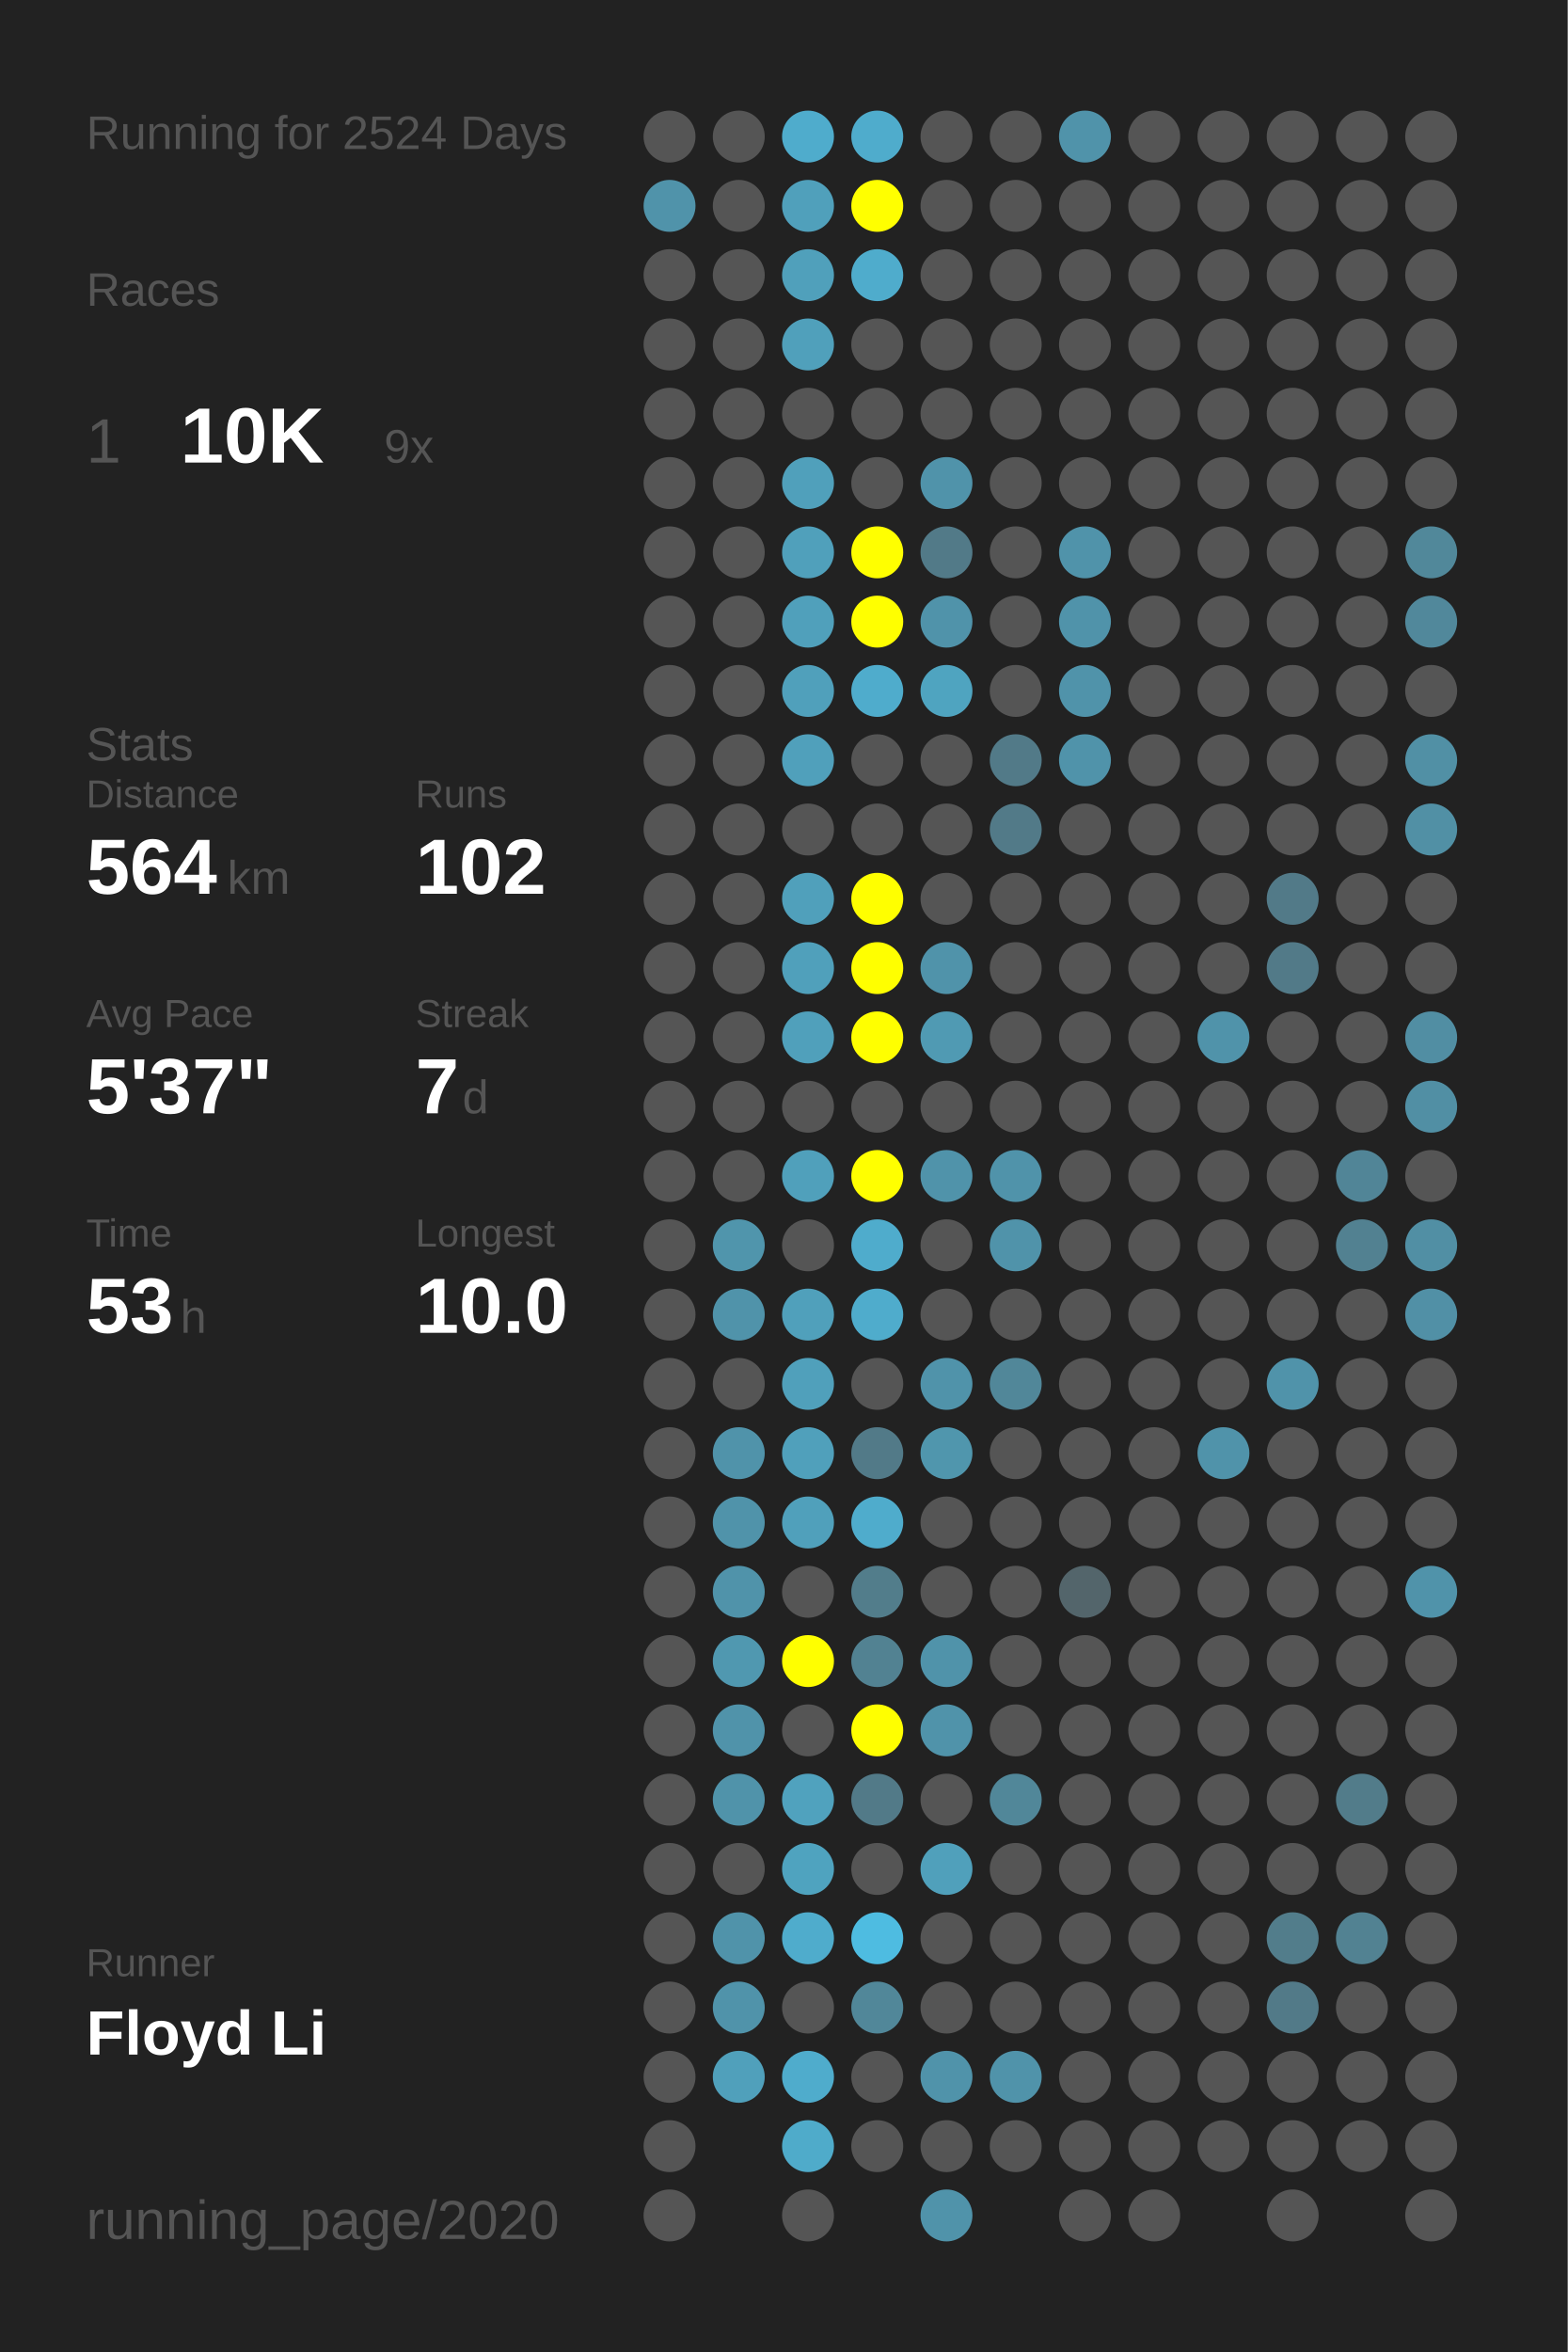
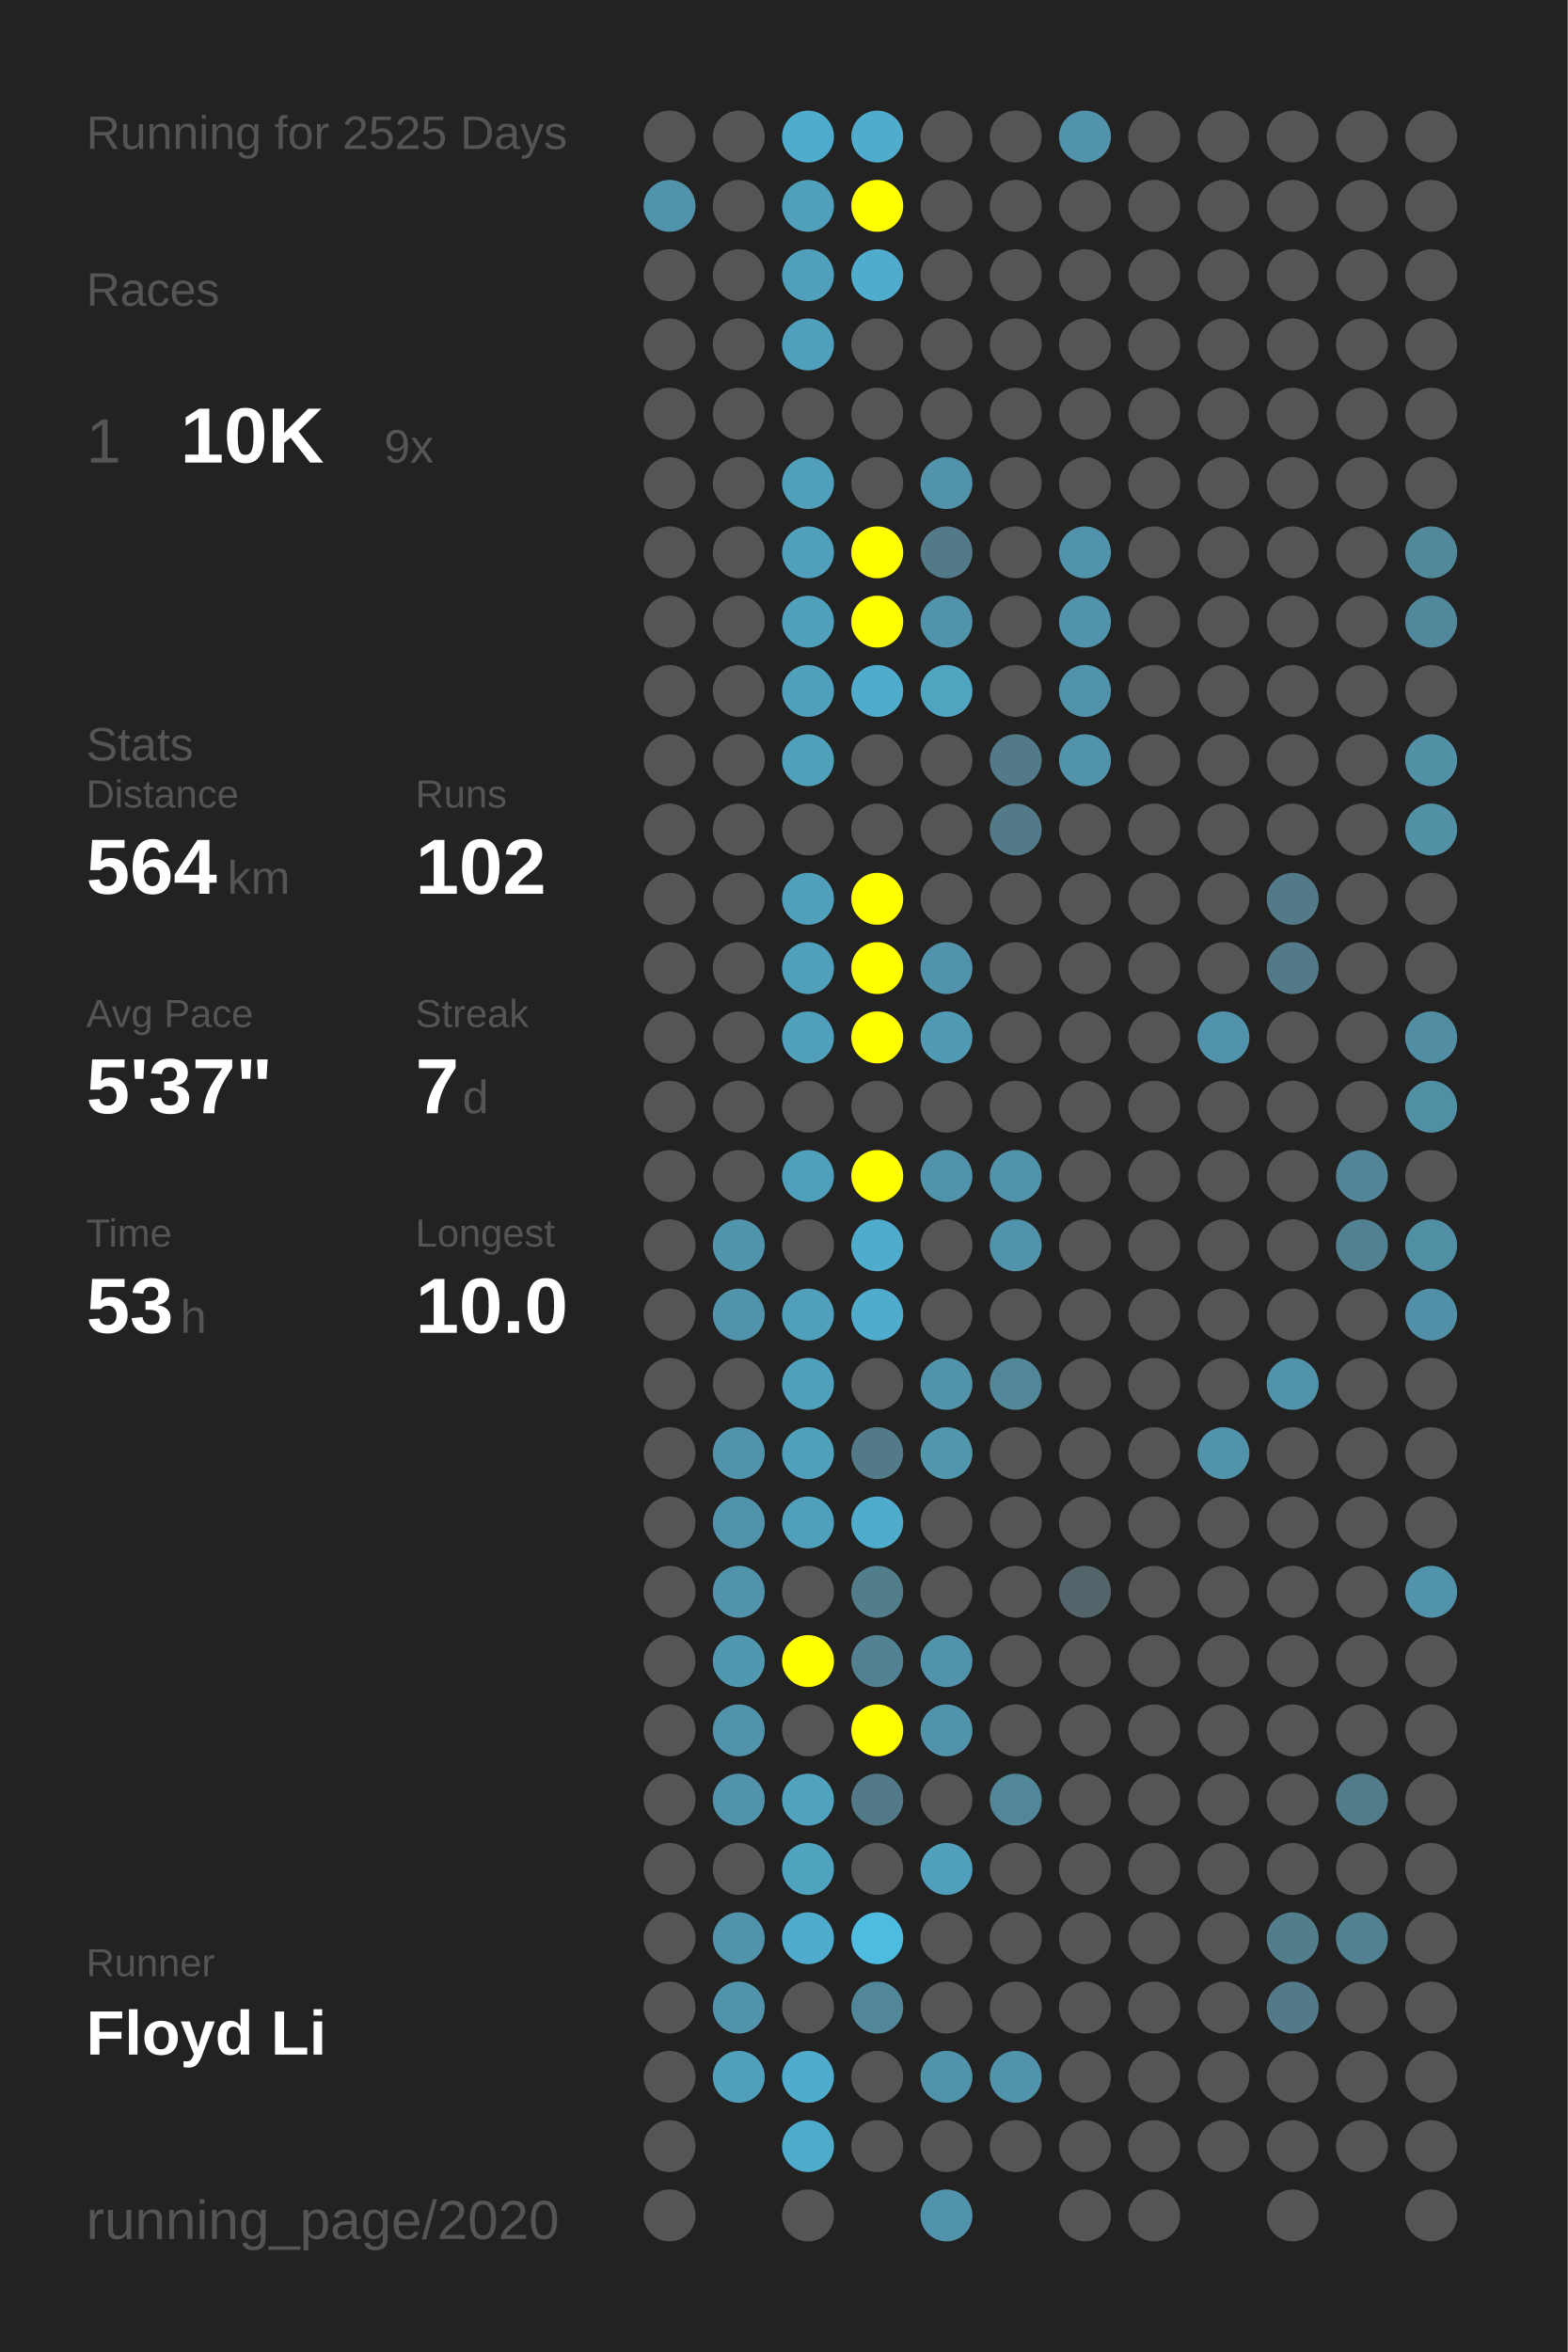
<svg xmlns="http://www.w3.org/2000/svg" baseProfile="full" height="300mm" version="1.1" viewBox="0,0,200,300" width="200mm">
  <defs />
  <rect fill="#222222" height="300" width="200" x="0" y="0" />
-   <text fill="#555555" style="font-size:6px; font-family:Arial;" x="11" y="19">Running for 2524 Days</text>
+   <text fill="#555555" style="font-size:6px; font-family:Arial;" x="11" y="19">Running for 2525 Days</text>
  <text fill="#555555" style="font-size:6px; font-family:Arial;" x="11" y="39">Races</text>
  <text fill="#555555" style="font-size:8px; font-family:Arial;" x="11" y="59">1</text>
  <text fill="#FFFFFF" style="font-size:10px; font-family:Arial; font-weight:bold;" x="23" y="59">10K</text>
  <text fill="#555555" style="font-size:6px; font-family:Arial;" x="49" y="59">9x</text>
  <text fill="#555555" style="font-size:6px; font-family:Arial;" x="11" y="97">Stats</text>
  <text fill="#555555" style="font-size:5px; font-family:Arial;" x="11" y="103">Distance</text>
  <text fill="#FFFFFF" style="font-size:10px; font-family:Arial; font-weight:bold;" x="11" y="114">564</text>
  <text fill="#555555" style="font-size:6px; font-family:Arial;" x="29" y="114">km</text>
  <text fill="#555555" style="font-size:5px; font-family:Arial;" x="53" y="103">Runs</text>
  <text fill="#FFFFFF" style="font-size:10px; font-family:Arial; font-weight:bold;" x="53" y="114">102</text>
  <text fill="#555555" style="font-size:5px; font-family:Arial;" x="11" y="131">Avg Pace</text>
  <text fill="#FFFFFF" style="font-size:10px; font-family:Arial; font-weight:bold;" x="11" y="142">5'37"</text>
  <text fill="#555555" style="font-size:5px; font-family:Arial;" x="53" y="131">Streak</text>
  <text fill="#FFFFFF" style="font-size:10px; font-family:Arial; font-weight:bold;" x="53" y="142">7</text>
  <text fill="#555555" style="font-size:6px; font-family:Arial;" x="59" y="142">d</text>
  <text fill="#555555" style="font-size:5px; font-family:Arial;" x="11" y="159">Time</text>
  <text fill="#FFFFFF" style="font-size:10px; font-family:Arial; font-weight:bold;" x="11" y="170">53</text>
  <text fill="#555555" style="font-size:6px; font-family:Arial;" x="23" y="170">h</text>
  <text fill="#555555" style="font-size:5px; font-family:Arial;" x="53" y="159">Longest</text>
  <text fill="#FFFFFF" style="font-size:10px; font-family:Arial; font-weight:bold;" x="53" y="170">10.0</text>
  <text fill="#555555" style="font-size:5px; font-family:Arial;" x="11" y="252.065">Runner</text>
  <text fill="#FFFFFF" style="font-size:8px; font-family:Arial; font-weight:bold;" x="11" y="262.065">Floyd Li</text>
  <text fill="#555555" style="font-size:7px; font-family:Arial;" x="11" y="285.581">running_page/2020</text>
  <circle cx="85.417" cy="17.419" fill="#555555" r="3.312" />
  <circle cx="85.417" cy="26.258" fill="#5093aa" r="3.312" />
  <circle cx="85.417" cy="35.097" fill="#555555" r="3.312" />
  <circle cx="85.417" cy="43.935" fill="#555555" r="3.312" />
  <circle cx="85.417" cy="52.774" fill="#555555" r="3.312" />
  <circle cx="85.417" cy="61.613" fill="#555555" r="3.312" />
  <circle cx="85.417" cy="70.452" fill="#555555" r="3.312" />
  <circle cx="85.417" cy="79.29" fill="#555555" r="3.312" />
  <circle cx="85.417" cy="88.129" fill="#555555" r="3.312" />
  <circle cx="85.417" cy="96.968" fill="#555555" r="3.312" />
  <circle cx="85.417" cy="105.806" fill="#555555" r="3.312" />
  <circle cx="85.417" cy="114.645" fill="#555555" r="3.312" />
  <circle cx="85.417" cy="123.484" fill="#555555" r="3.312" />
  <circle cx="85.417" cy="132.323" fill="#555555" r="3.312" />
  <circle cx="85.417" cy="141.161" fill="#555555" r="3.312" />
  <circle cx="85.417" cy="150" fill="#555555" r="3.312" />
  <circle cx="85.417" cy="158.839" fill="#555555" r="3.312" />
  <circle cx="85.417" cy="167.677" fill="#555555" r="3.312" />
  <circle cx="85.417" cy="176.516" fill="#555555" r="3.312" />
  <circle cx="85.417" cy="185.355" fill="#555555" r="3.312" />
  <circle cx="85.417" cy="194.194" fill="#555555" r="3.312" />
  <circle cx="85.417" cy="203.032" fill="#555555" r="3.312" />
  <circle cx="85.417" cy="211.871" fill="#555555" r="3.312" />
  <circle cx="85.417" cy="220.71" fill="#555555" r="3.312" />
  <circle cx="85.417" cy="229.548" fill="#555555" r="3.312" />
  <circle cx="85.417" cy="238.387" fill="#555555" r="3.312" />
  <circle cx="85.417" cy="247.226" fill="#555555" r="3.312" />
  <circle cx="85.417" cy="256.065" fill="#555555" r="3.312" />
  <circle cx="85.417" cy="264.903" fill="#555555" r="3.312" />
  <circle cx="85.417" cy="273.742" fill="#555555" r="3.312" />
  <circle cx="85.417" cy="282.581" fill="#555555" r="3.312" />
  <circle cx="94.25" cy="17.419" fill="#555555" r="3.312" />
  <circle cx="94.25" cy="26.258" fill="#555555" r="3.312" />
  <circle cx="94.25" cy="35.097" fill="#555555" r="3.312" />
  <circle cx="94.25" cy="43.935" fill="#555555" r="3.312" />
  <circle cx="94.25" cy="52.774" fill="#555555" r="3.312" />
  <circle cx="94.25" cy="61.613" fill="#555555" r="3.312" />
  <circle cx="94.25" cy="70.452" fill="#555555" r="3.312" />
  <circle cx="94.25" cy="79.29" fill="#555555" r="3.312" />
  <circle cx="94.25" cy="88.129" fill="#555555" r="3.312" />
  <circle cx="94.25" cy="96.968" fill="#555555" r="3.312" />
  <circle cx="94.25" cy="105.806" fill="#555555" r="3.312" />
  <circle cx="94.25" cy="114.645" fill="#555555" r="3.312" />
  <circle cx="94.25" cy="123.484" fill="#555555" r="3.312" />
  <circle cx="94.25" cy="132.323" fill="#555555" r="3.312" />
  <circle cx="94.25" cy="141.161" fill="#555555" r="3.312" />
  <circle cx="94.25" cy="150" fill="#555555" r="3.312" />
  <circle cx="94.25" cy="158.839" fill="#5095ac" r="3.312" />
  <circle cx="94.25" cy="167.677" fill="#5093aa" r="3.312" />
  <circle cx="94.25" cy="176.516" fill="#555555" r="3.312" />
  <circle cx="94.25" cy="185.355" fill="#5093aa" r="3.312" />
  <circle cx="94.25" cy="194.194" fill="#5093aa" r="3.312" />
  <circle cx="94.25" cy="203.032" fill="#5093aa" r="3.312" />
  <circle cx="94.25" cy="211.871" fill="#5098b0" r="3.312" />
  <circle cx="94.25" cy="220.71" fill="#5093aa" r="3.312" />
  <circle cx="94.25" cy="229.548" fill="#5093aa" r="3.312" />
  <circle cx="94.25" cy="238.387" fill="#555555" r="3.312" />
  <circle cx="94.25" cy="247.226" fill="#5093aa" r="3.312" />
  <circle cx="94.25" cy="256.065" fill="#5093aa" r="3.312" />
  <circle cx="94.25" cy="264.903" fill="#50a0bb" r="3.312" />
  <circle cx="103.083" cy="17.419" fill="#4faccc" r="3.312" />
  <circle cx="103.083" cy="26.258" fill="#50a0bb" r="3.312" />
  <circle cx="103.083" cy="35.097" fill="#50a0bb" r="3.312" />
  <circle cx="103.083" cy="43.935" fill="#50a0bb" r="3.312" />
  <circle cx="103.083" cy="52.774" fill="#555555" r="3.312" />
  <circle cx="103.083" cy="61.613" fill="#50a0bb" r="3.312" />
  <circle cx="103.083" cy="70.452" fill="#50a0bb" r="3.312" />
  <circle cx="103.083" cy="79.29" fill="#50a0bb" r="3.312" />
  <circle cx="103.083" cy="88.129" fill="#50a0bb" r="3.312" />
  <circle cx="103.083" cy="96.968" fill="#50a0bb" r="3.312" />
  <circle cx="103.083" cy="105.806" fill="#555555" r="3.312" />
  <circle cx="103.083" cy="114.645" fill="#50a0bb" r="3.312" />
  <circle cx="103.083" cy="123.484" fill="#50a0bb" r="3.312" />
  <circle cx="103.083" cy="132.323" fill="#50a0bb" r="3.312" />
  <circle cx="103.083" cy="141.161" fill="#555555" r="3.312" />
  <circle cx="103.083" cy="150" fill="#50a0bb" r="3.312" />
  <circle cx="103.083" cy="158.839" fill="#555555" r="3.312" />
  <circle cx="103.083" cy="167.677" fill="#50a0bb" r="3.312" />
  <circle cx="103.083" cy="176.516" fill="#50a0bb" r="3.312" />
  <circle cx="103.083" cy="185.355" fill="#50a0bb" r="3.312" />
  <circle cx="103.083" cy="194.194" fill="#50a0bb" r="3.312" />
  <circle cx="103.083" cy="203.032" fill="#555555" r="3.312" />
  <circle cx="103.083" cy="211.871" fill="#FFFF00" r="3.312" />
  <circle cx="103.083" cy="220.71" fill="#555555" r="3.312" />
  <circle cx="103.083" cy="229.548" fill="#50a2be" r="3.312" />
  <circle cx="103.083" cy="238.387" fill="#4fa3bf" r="3.312" />
  <circle cx="103.083" cy="247.226" fill="#4faccc" r="3.312" />
  <circle cx="103.083" cy="256.065" fill="#555555" r="3.312" />
  <circle cx="103.083" cy="264.903" fill="#4faccc" r="3.312" />
  <circle cx="103.083" cy="273.742" fill="#4fabca" r="3.312" />
  <circle cx="103.083" cy="282.581" fill="#555555" r="3.312" />
  <circle cx="111.917" cy="17.419" fill="#4faccc" r="3.312" />
  <circle cx="111.917" cy="26.258" fill="#FFFF00" r="3.312" />
  <circle cx="111.917" cy="35.097" fill="#4faccc" r="3.312" />
  <circle cx="111.917" cy="43.935" fill="#555555" r="3.312" />
  <circle cx="111.917" cy="52.774" fill="#555555" r="3.312" />
  <circle cx="111.917" cy="61.613" fill="#555555" r="3.312" />
  <circle cx="111.917" cy="70.452" fill="#FFFF00" r="3.312" />
  <circle cx="111.917" cy="79.29" fill="#FFFF00" r="3.312" />
  <circle cx="111.917" cy="88.129" fill="#4faccc" r="3.312" />
  <circle cx="111.917" cy="96.968" fill="#555555" r="3.312" />
  <circle cx="111.917" cy="105.806" fill="#555555" r="3.312" />
  <circle cx="111.917" cy="114.645" fill="#FFFF00" r="3.312" />
  <circle cx="111.917" cy="123.484" fill="#FFFF00" r="3.312" />
  <circle cx="111.917" cy="132.323" fill="#FFFF00" r="3.312" />
  <circle cx="111.917" cy="141.161" fill="#555555" r="3.312" />
  <circle cx="111.917" cy="150" fill="#FFFF00" r="3.312" />
  <circle cx="111.917" cy="158.839" fill="#4faccc" r="3.312" />
  <circle cx="111.917" cy="167.677" fill="#4faccc" r="3.312" />
  <circle cx="111.917" cy="176.516" fill="#555555" r="3.312" />
  <circle cx="111.917" cy="185.355" fill="#527a88" r="3.312" />
  <circle cx="111.917" cy="194.194" fill="#4faccc" r="3.312" />
  <circle cx="111.917" cy="203.032" fill="#527d8b" r="3.312" />
  <circle cx="111.917" cy="211.871" fill="#528292" r="3.312" />
  <circle cx="111.917" cy="220.71" fill="#FFFF00" r="3.312" />
  <circle cx="111.917" cy="229.548" fill="#527a88" r="3.312" />
  <circle cx="111.917" cy="238.387" fill="#555555" r="3.312" />
  <circle cx="111.917" cy="247.226" fill="#4ebce1" r="3.312" />
  <circle cx="111.917" cy="256.065" fill="#518799" r="3.312" />
  <circle cx="111.917" cy="264.903" fill="#555555" r="3.312" />
  <circle cx="111.917" cy="273.742" fill="#555555" r="3.312" />
  <circle cx="120.75" cy="17.419" fill="#555555" r="3.312" />
  <circle cx="120.75" cy="26.258" fill="#555555" r="3.312" />
  <circle cx="120.75" cy="35.097" fill="#555555" r="3.312" />
  <circle cx="120.75" cy="43.935" fill="#555555" r="3.312" />
  <circle cx="120.75" cy="52.774" fill="#555555" r="3.312" />
  <circle cx="120.75" cy="61.613" fill="#5093aa" r="3.312" />
  <circle cx="120.75" cy="70.452" fill="#527a88" r="3.312" />
  <circle cx="120.75" cy="79.29" fill="#5093aa" r="3.312" />
  <circle cx="120.75" cy="88.129" fill="#4fa4c0" r="3.312" />
  <circle cx="120.75" cy="96.968" fill="#555555" r="3.312" />
  <circle cx="120.75" cy="105.806" fill="#555555" r="3.312" />
  <circle cx="120.75" cy="114.645" fill="#555555" r="3.312" />
  <circle cx="120.75" cy="123.484" fill="#5093aa" r="3.312" />
  <circle cx="120.75" cy="132.323" fill="#509ab3" r="3.312" />
  <circle cx="120.75" cy="141.161" fill="#555555" r="3.312" />
  <circle cx="120.75" cy="150" fill="#5093aa" r="3.312" />
  <circle cx="120.75" cy="158.839" fill="#555555" r="3.312" />
  <circle cx="120.75" cy="167.677" fill="#555555" r="3.312" />
  <circle cx="120.75" cy="176.516" fill="#5093aa" r="3.312" />
  <circle cx="120.75" cy="185.355" fill="#5096ad" r="3.312" />
  <circle cx="120.75" cy="194.194" fill="#555555" r="3.312" />
  <circle cx="120.75" cy="203.032" fill="#555555" r="3.312" />
  <circle cx="120.75" cy="211.871" fill="#5093aa" r="3.312" />
  <circle cx="120.75" cy="220.71" fill="#5093aa" r="3.312" />
  <circle cx="120.75" cy="229.548" fill="#555555" r="3.312" />
  <circle cx="120.75" cy="238.387" fill="#50a0bb" r="3.312" />
  <circle cx="120.75" cy="247.226" fill="#555555" r="3.312" />
  <circle cx="120.75" cy="256.065" fill="#555555" r="3.312" />
  <circle cx="120.75" cy="264.903" fill="#5093aa" r="3.312" />
  <circle cx="120.75" cy="273.742" fill="#555555" r="3.312" />
  <circle cx="120.75" cy="282.581" fill="#5093aa" r="3.312" />
  <circle cx="129.583" cy="17.419" fill="#555555" r="3.312" />
  <circle cx="129.583" cy="26.258" fill="#555555" r="3.312" />
  <circle cx="129.583" cy="35.097" fill="#555555" r="3.312" />
  <circle cx="129.583" cy="43.935" fill="#555555" r="3.312" />
  <circle cx="129.583" cy="52.774" fill="#555555" r="3.312" />
  <circle cx="129.583" cy="61.613" fill="#555555" r="3.312" />
  <circle cx="129.583" cy="70.452" fill="#555555" r="3.312" />
  <circle cx="129.583" cy="79.29" fill="#555555" r="3.312" />
  <circle cx="129.583" cy="88.129" fill="#555555" r="3.312" />
  <circle cx="129.583" cy="96.968" fill="#527a88" r="3.312" />
  <circle cx="129.583" cy="105.806" fill="#527a88" r="3.312" />
  <circle cx="129.583" cy="114.645" fill="#555555" r="3.312" />
  <circle cx="129.583" cy="123.484" fill="#555555" r="3.312" />
  <circle cx="129.583" cy="132.323" fill="#555555" r="3.312" />
  <circle cx="129.583" cy="141.161" fill="#555555" r="3.312" />
  <circle cx="129.583" cy="150" fill="#5093aa" r="3.312" />
  <circle cx="129.583" cy="158.839" fill="#5093aa" r="3.312" />
  <circle cx="129.583" cy="167.677" fill="#555555" r="3.312" />
  <circle cx="129.583" cy="176.516" fill="#518799" r="3.312" />
  <circle cx="129.583" cy="185.355" fill="#555555" r="3.312" />
  <circle cx="129.583" cy="194.194" fill="#555555" r="3.312" />
  <circle cx="129.583" cy="203.032" fill="#555555" r="3.312" />
  <circle cx="129.583" cy="211.871" fill="#555555" r="3.312" />
  <circle cx="129.583" cy="220.71" fill="#555555" r="3.312" />
  <circle cx="129.583" cy="229.548" fill="#518799" r="3.312" />
  <circle cx="129.583" cy="238.387" fill="#555555" r="3.312" />
  <circle cx="129.583" cy="247.226" fill="#555555" r="3.312" />
  <circle cx="129.583" cy="256.065" fill="#555555" r="3.312" />
  <circle cx="129.583" cy="264.903" fill="#5093aa" r="3.312" />
  <circle cx="129.583" cy="273.742" fill="#555555" r="3.312" />
  <circle cx="138.417" cy="17.419" fill="#5093aa" r="3.312" />
  <circle cx="138.417" cy="26.258" fill="#555555" r="3.312" />
  <circle cx="138.417" cy="35.097" fill="#555555" r="3.312" />
  <circle cx="138.417" cy="43.935" fill="#555555" r="3.312" />
  <circle cx="138.417" cy="52.774" fill="#555555" r="3.312" />
  <circle cx="138.417" cy="61.613" fill="#555555" r="3.312" />
  <circle cx="138.417" cy="70.452" fill="#5093aa" r="3.312" />
  <circle cx="138.417" cy="79.29" fill="#5093aa" r="3.312" />
  <circle cx="138.417" cy="88.129" fill="#5093aa" r="3.312" />
  <circle cx="138.417" cy="96.968" fill="#5093aa" r="3.312" />
  <circle cx="138.417" cy="105.806" fill="#555555" r="3.312" />
  <circle cx="138.417" cy="114.645" fill="#555555" r="3.312" />
  <circle cx="138.417" cy="123.484" fill="#555555" r="3.312" />
  <circle cx="138.417" cy="132.323" fill="#555555" r="3.312" />
  <circle cx="138.417" cy="141.161" fill="#555555" r="3.312" />
  <circle cx="138.417" cy="150" fill="#555555" r="3.312" />
  <circle cx="138.417" cy="158.839" fill="#555555" r="3.312" />
  <circle cx="138.417" cy="167.677" fill="#555555" r="3.312" />
  <circle cx="138.417" cy="176.516" fill="#555555" r="3.312" />
  <circle cx="138.417" cy="185.355" fill="#555555" r="3.312" />
  <circle cx="138.417" cy="194.194" fill="#555555" r="3.312" />
  <circle cx="138.417" cy="203.032" fill="#53656b" r="3.312" />
  <circle cx="138.417" cy="211.871" fill="#555555" r="3.312" />
  <circle cx="138.417" cy="220.71" fill="#555555" r="3.312" />
  <circle cx="138.417" cy="229.548" fill="#555555" r="3.312" />
  <circle cx="138.417" cy="238.387" fill="#555555" r="3.312" />
  <circle cx="138.417" cy="247.226" fill="#555555" r="3.312" />
  <circle cx="138.417" cy="256.065" fill="#555555" r="3.312" />
  <circle cx="138.417" cy="264.903" fill="#555555" r="3.312" />
  <circle cx="138.417" cy="273.742" fill="#555555" r="3.312" />
  <circle cx="138.417" cy="282.581" fill="#555555" r="3.312" />
  <circle cx="147.25" cy="17.419" fill="#555555" r="3.312" />
  <circle cx="147.25" cy="26.258" fill="#555555" r="3.312" />
  <circle cx="147.25" cy="35.097" fill="#555555" r="3.312" />
  <circle cx="147.25" cy="43.935" fill="#555555" r="3.312" />
  <circle cx="147.25" cy="52.774" fill="#555555" r="3.312" />
  <circle cx="147.25" cy="61.613" fill="#555555" r="3.312" />
  <circle cx="147.25" cy="70.452" fill="#555555" r="3.312" />
  <circle cx="147.25" cy="79.29" fill="#555555" r="3.312" />
  <circle cx="147.25" cy="88.129" fill="#555555" r="3.312" />
  <circle cx="147.25" cy="96.968" fill="#555555" r="3.312" />
  <circle cx="147.25" cy="105.806" fill="#555555" r="3.312" />
  <circle cx="147.25" cy="114.645" fill="#555555" r="3.312" />
  <circle cx="147.25" cy="123.484" fill="#555555" r="3.312" />
  <circle cx="147.25" cy="132.323" fill="#555555" r="3.312" />
  <circle cx="147.25" cy="141.161" fill="#555555" r="3.312" />
  <circle cx="147.25" cy="150" fill="#555555" r="3.312" />
  <circle cx="147.25" cy="158.839" fill="#555555" r="3.312" />
  <circle cx="147.25" cy="167.677" fill="#555555" r="3.312" />
  <circle cx="147.25" cy="176.516" fill="#555555" r="3.312" />
  <circle cx="147.25" cy="185.355" fill="#555555" r="3.312" />
  <circle cx="147.25" cy="194.194" fill="#555555" r="3.312" />
  <circle cx="147.25" cy="203.032" fill="#555555" r="3.312" />
  <circle cx="147.25" cy="211.871" fill="#555555" r="3.312" />
  <circle cx="147.25" cy="220.71" fill="#555555" r="3.312" />
  <circle cx="147.25" cy="229.548" fill="#555555" r="3.312" />
  <circle cx="147.25" cy="238.387" fill="#555555" r="3.312" />
  <circle cx="147.25" cy="247.226" fill="#555555" r="3.312" />
  <circle cx="147.25" cy="256.065" fill="#555555" r="3.312" />
  <circle cx="147.25" cy="264.903" fill="#555555" r="3.312" />
  <circle cx="147.25" cy="273.742" fill="#555555" r="3.312" />
  <circle cx="147.25" cy="282.581" fill="#555555" r="3.312" />
  <circle cx="156.083" cy="17.419" fill="#555555" r="3.312" />
  <circle cx="156.083" cy="26.258" fill="#555555" r="3.312" />
  <circle cx="156.083" cy="35.097" fill="#555555" r="3.312" />
  <circle cx="156.083" cy="43.935" fill="#555555" r="3.312" />
  <circle cx="156.083" cy="52.774" fill="#555555" r="3.312" />
  <circle cx="156.083" cy="61.613" fill="#555555" r="3.312" />
  <circle cx="156.083" cy="70.452" fill="#555555" r="3.312" />
  <circle cx="156.083" cy="79.29" fill="#555555" r="3.312" />
  <circle cx="156.083" cy="88.129" fill="#555555" r="3.312" />
  <circle cx="156.083" cy="96.968" fill="#555555" r="3.312" />
  <circle cx="156.083" cy="105.806" fill="#555555" r="3.312" />
  <circle cx="156.083" cy="114.645" fill="#555555" r="3.312" />
  <circle cx="156.083" cy="123.484" fill="#555555" r="3.312" />
  <circle cx="156.083" cy="132.323" fill="#5093aa" r="3.312" />
  <circle cx="156.083" cy="141.161" fill="#555555" r="3.312" />
  <circle cx="156.083" cy="150" fill="#555555" r="3.312" />
  <circle cx="156.083" cy="158.839" fill="#555555" r="3.312" />
  <circle cx="156.083" cy="167.677" fill="#555555" r="3.312" />
  <circle cx="156.083" cy="176.516" fill="#555555" r="3.312" />
  <circle cx="156.083" cy="185.355" fill="#5093aa" r="3.312" />
  <circle cx="156.083" cy="194.194" fill="#555555" r="3.312" />
  <circle cx="156.083" cy="203.032" fill="#555555" r="3.312" />
  <circle cx="156.083" cy="211.871" fill="#555555" r="3.312" />
  <circle cx="156.083" cy="220.71" fill="#555555" r="3.312" />
  <circle cx="156.083" cy="229.548" fill="#555555" r="3.312" />
  <circle cx="156.083" cy="238.387" fill="#555555" r="3.312" />
  <circle cx="156.083" cy="247.226" fill="#555555" r="3.312" />
  <circle cx="156.083" cy="256.065" fill="#555555" r="3.312" />
  <circle cx="156.083" cy="264.903" fill="#555555" r="3.312" />
  <circle cx="156.083" cy="273.742" fill="#555555" r="3.312" />
  <circle cx="164.917" cy="17.419" fill="#555555" r="3.312" />
  <circle cx="164.917" cy="26.258" fill="#555555" r="3.312" />
  <circle cx="164.917" cy="35.097" fill="#555555" r="3.312" />
  <circle cx="164.917" cy="43.935" fill="#555555" r="3.312" />
  <circle cx="164.917" cy="52.774" fill="#555555" r="3.312" />
  <circle cx="164.917" cy="61.613" fill="#555555" r="3.312" />
  <circle cx="164.917" cy="70.452" fill="#555555" r="3.312" />
  <circle cx="164.917" cy="79.29" fill="#555555" r="3.312" />
  <circle cx="164.917" cy="88.129" fill="#555555" r="3.312" />
  <circle cx="164.917" cy="96.968" fill="#555555" r="3.312" />
  <circle cx="164.917" cy="105.806" fill="#555555" r="3.312" />
  <circle cx="164.917" cy="114.645" fill="#527a88" r="3.312" />
  <circle cx="164.917" cy="123.484" fill="#527a88" r="3.312" />
  <circle cx="164.917" cy="132.323" fill="#555555" r="3.312" />
  <circle cx="164.917" cy="141.161" fill="#555555" r="3.312" />
  <circle cx="164.917" cy="150" fill="#555555" r="3.312" />
  <circle cx="164.917" cy="158.839" fill="#555555" r="3.312" />
  <circle cx="164.917" cy="167.677" fill="#555555" r="3.312" />
  <circle cx="164.917" cy="176.516" fill="#5093aa" r="3.312" />
  <circle cx="164.917" cy="185.355" fill="#555555" r="3.312" />
  <circle cx="164.917" cy="194.194" fill="#555555" r="3.312" />
  <circle cx="164.917" cy="203.032" fill="#555555" r="3.312" />
  <circle cx="164.917" cy="211.871" fill="#555555" r="3.312" />
  <circle cx="164.917" cy="220.71" fill="#555555" r="3.312" />
  <circle cx="164.917" cy="229.548" fill="#555555" r="3.312" />
  <circle cx="164.917" cy="238.387" fill="#555555" r="3.312" />
  <circle cx="164.917" cy="247.226" fill="#527d8b" r="3.312" />
  <circle cx="164.917" cy="256.065" fill="#527a88" r="3.312" />
  <circle cx="164.917" cy="264.903" fill="#555555" r="3.312" />
  <circle cx="164.917" cy="273.742" fill="#555555" r="3.312" />
  <circle cx="164.917" cy="282.581" fill="#555555" r="3.312" />
  <circle cx="173.75" cy="17.419" fill="#555555" r="3.312" />
  <circle cx="173.75" cy="26.258" fill="#555555" r="3.312" />
  <circle cx="173.75" cy="35.097" fill="#555555" r="3.312" />
  <circle cx="173.75" cy="43.935" fill="#555555" r="3.312" />
  <circle cx="173.75" cy="52.774" fill="#555555" r="3.312" />
  <circle cx="173.75" cy="61.613" fill="#555555" r="3.312" />
  <circle cx="173.75" cy="70.452" fill="#555555" r="3.312" />
  <circle cx="173.75" cy="79.29" fill="#555555" r="3.312" />
  <circle cx="173.75" cy="88.129" fill="#555555" r="3.312" />
  <circle cx="173.75" cy="96.968" fill="#555555" r="3.312" />
  <circle cx="173.75" cy="105.806" fill="#555555" r="3.312" />
  <circle cx="173.75" cy="114.645" fill="#555555" r="3.312" />
  <circle cx="173.75" cy="123.484" fill="#555555" r="3.312" />
  <circle cx="173.75" cy="132.323" fill="#555555" r="3.312" />
  <circle cx="173.75" cy="141.161" fill="#555555" r="3.312" />
  <circle cx="173.75" cy="150" fill="#518597" r="3.312" />
  <circle cx="173.75" cy="158.839" fill="#528191" r="3.312" />
  <circle cx="173.75" cy="167.677" fill="#555555" r="3.312" />
  <circle cx="173.75" cy="176.516" fill="#555555" r="3.312" />
  <circle cx="173.75" cy="185.355" fill="#555555" r="3.312" />
  <circle cx="173.75" cy="194.194" fill="#555555" r="3.312" />
  <circle cx="173.75" cy="203.032" fill="#555555" r="3.312" />
  <circle cx="173.75" cy="211.871" fill="#555555" r="3.312" />
  <circle cx="173.75" cy="220.71" fill="#555555" r="3.312" />
  <circle cx="173.75" cy="229.548" fill="#527c8a" r="3.312" />
  <circle cx="173.75" cy="238.387" fill="#555555" r="3.312" />
  <circle cx="173.75" cy="247.226" fill="#528292" r="3.312" />
  <circle cx="173.75" cy="256.065" fill="#555555" r="3.312" />
  <circle cx="173.75" cy="264.903" fill="#555555" r="3.312" />
  <circle cx="173.75" cy="273.742" fill="#555555" r="3.312" />
  <circle cx="182.583" cy="17.419" fill="#555555" r="3.312" />
  <circle cx="182.583" cy="26.258" fill="#555555" r="3.312" />
  <circle cx="182.583" cy="35.097" fill="#555555" r="3.312" />
  <circle cx="182.583" cy="43.935" fill="#555555" r="3.312" />
  <circle cx="182.583" cy="52.774" fill="#555555" r="3.312" />
  <circle cx="182.583" cy="61.613" fill="#555555" r="3.312" />
  <circle cx="182.583" cy="70.452" fill="#51889a" r="3.312" />
  <circle cx="182.583" cy="79.29" fill="#51889b" r="3.312" />
  <circle cx="182.583" cy="88.129" fill="#555555" r="3.312" />
  <circle cx="182.583" cy="96.968" fill="#5190a5" r="3.312" />
  <circle cx="182.583" cy="105.806" fill="#5190a5" r="3.312" />
  <circle cx="182.583" cy="114.645" fill="#555555" r="3.312" />
  <circle cx="182.583" cy="123.484" fill="#555555" r="3.312" />
  <circle cx="182.583" cy="132.323" fill="#518ea3" r="3.312" />
  <circle cx="182.583" cy="141.161" fill="#518fa4" r="3.312" />
  <circle cx="182.583" cy="150" fill="#555555" r="3.312" />
  <circle cx="182.583" cy="158.839" fill="#518fa4" r="3.312" />
  <circle cx="182.583" cy="167.677" fill="#5190a6" r="3.312" />
  <circle cx="182.583" cy="176.516" fill="#555555" r="3.312" />
  <circle cx="182.583" cy="185.355" fill="#555555" r="3.312" />
  <circle cx="182.583" cy="194.194" fill="#555555" r="3.312" />
  <circle cx="182.583" cy="203.032" fill="#5093aa" r="3.312" />
  <circle cx="182.583" cy="211.871" fill="#555555" r="3.312" />
  <circle cx="182.583" cy="220.71" fill="#555555" r="3.312" />
  <circle cx="182.583" cy="229.548" fill="#555555" r="3.312" />
  <circle cx="182.583" cy="238.387" fill="#555555" r="3.312" />
  <circle cx="182.583" cy="247.226" fill="#555555" r="3.312" />
  <circle cx="182.583" cy="256.065" fill="#555555" r="3.312" />
  <circle cx="182.583" cy="264.903" fill="#555555" r="3.312" />
  <circle cx="182.583" cy="273.742" fill="#555555" r="3.312" />
  <circle cx="182.583" cy="282.581" fill="#555555" r="3.312" />
</svg>
